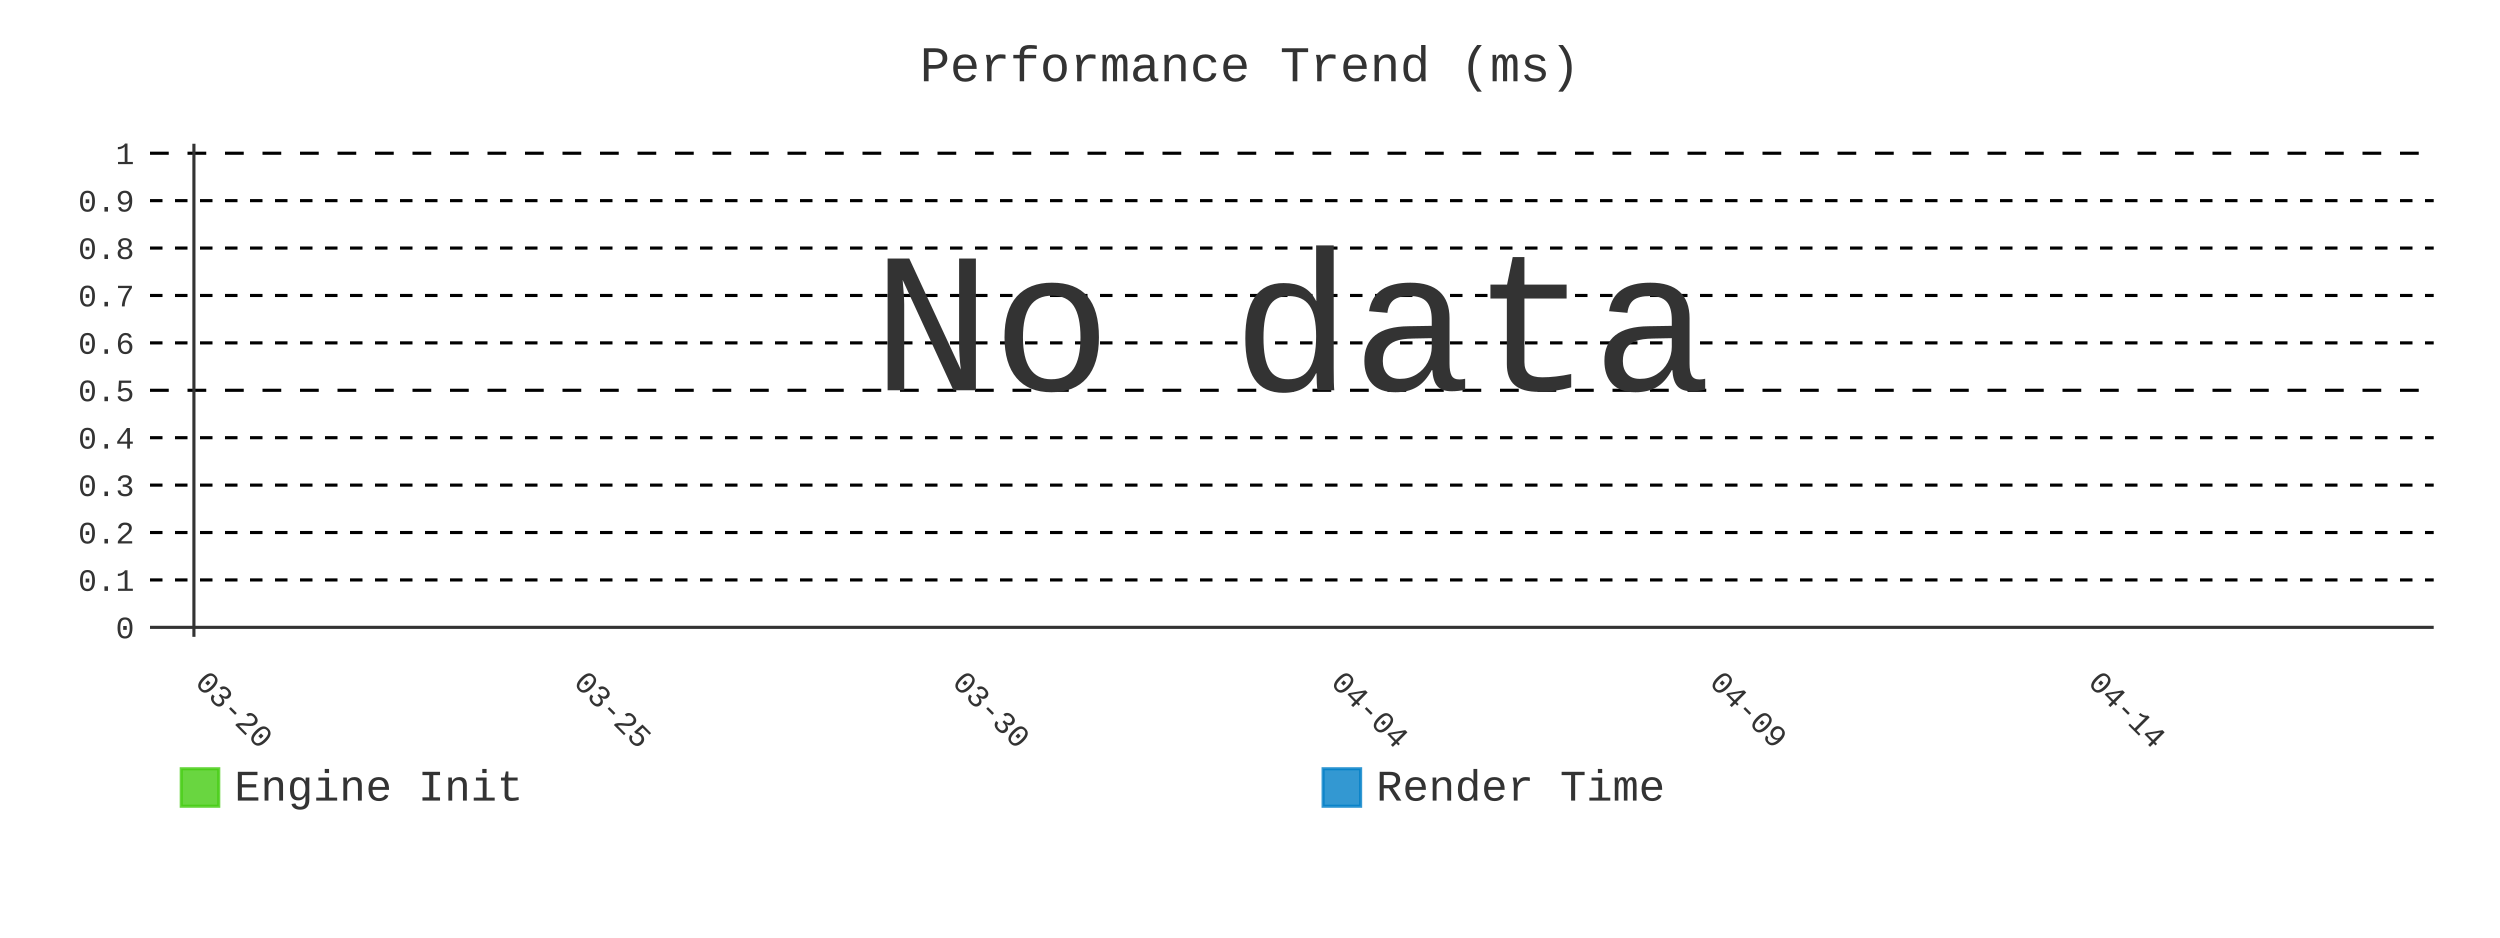
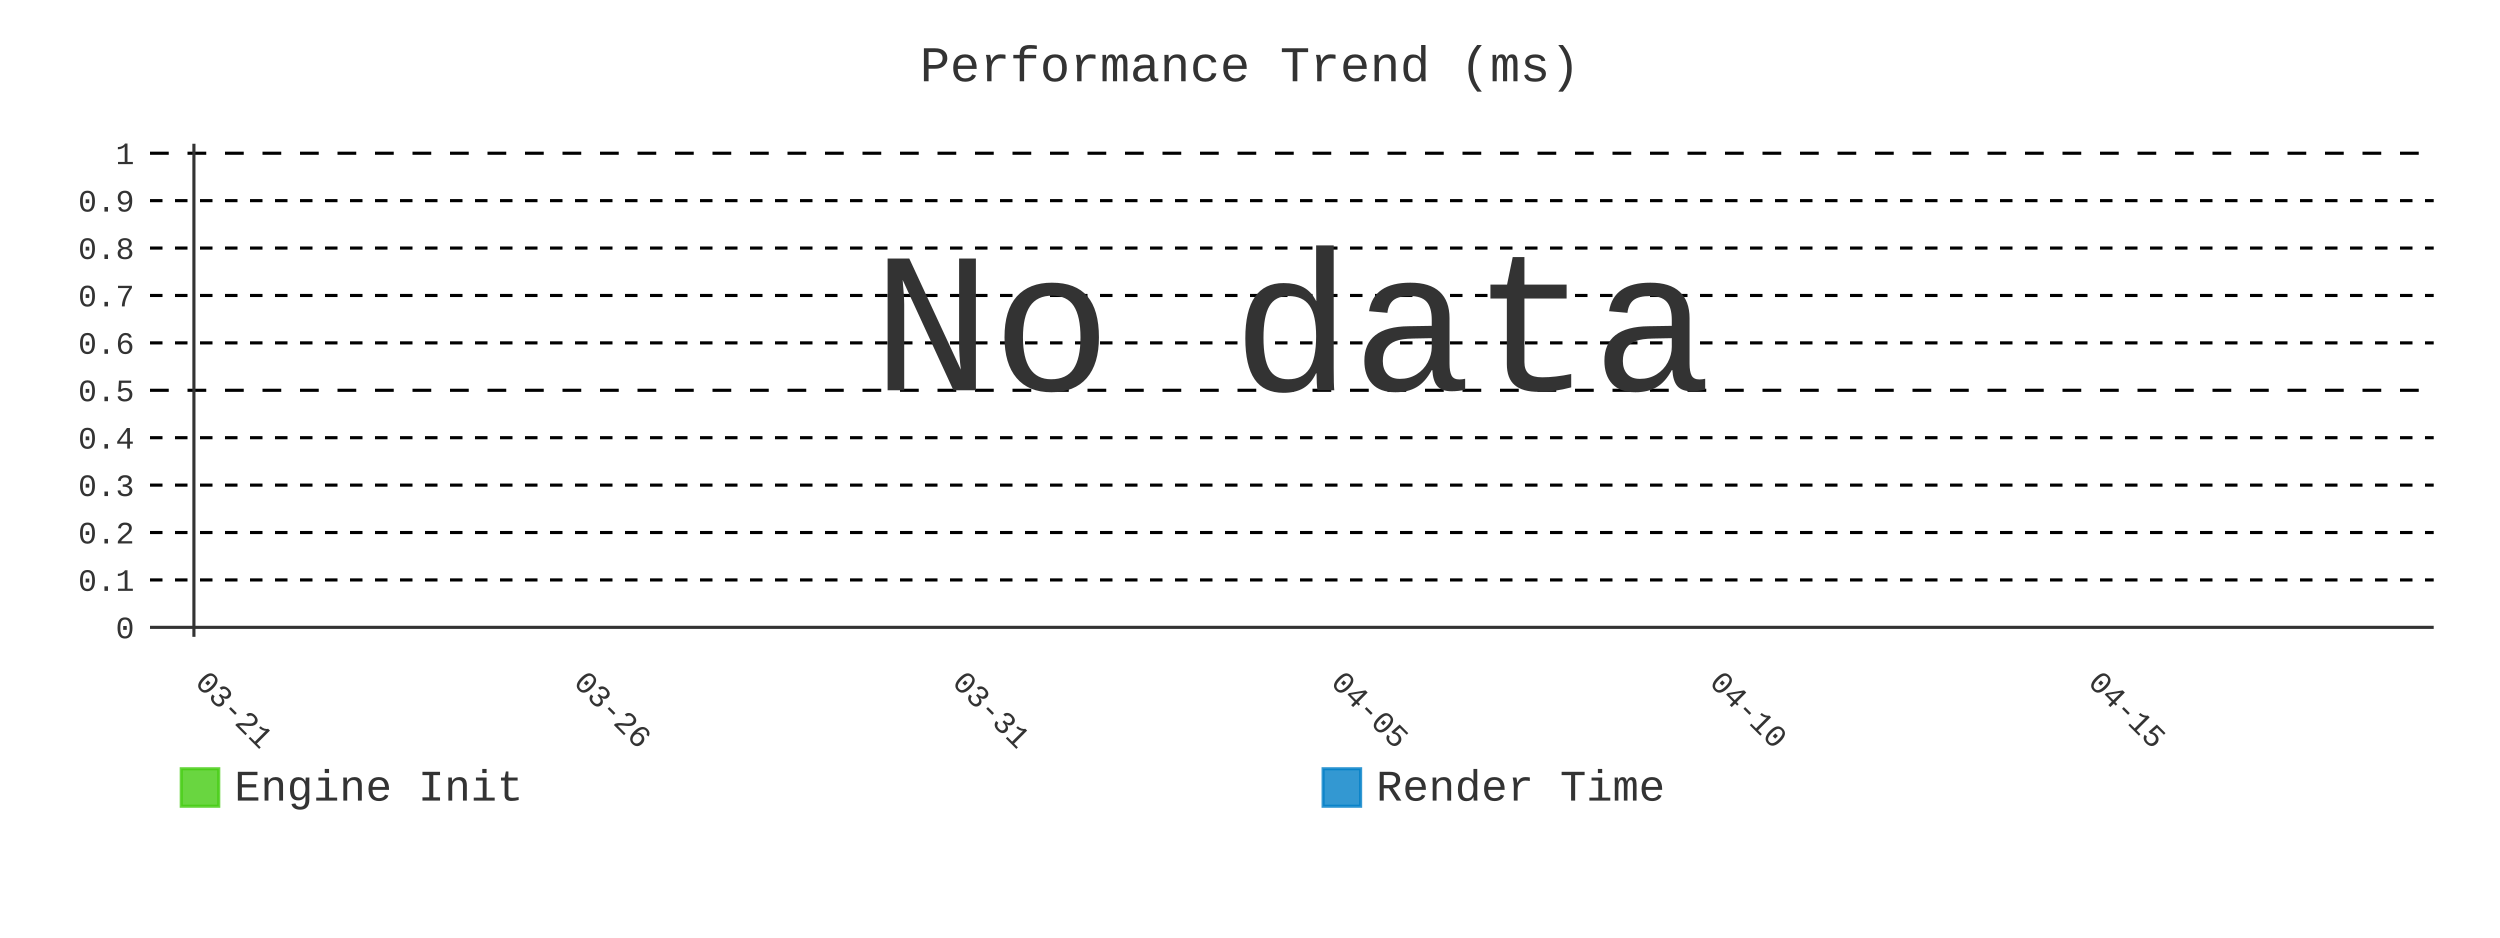
- <svg xmlns="http://www.w3.org/2000/svg" id="chart-dab94cc4-57a4-4c7a-8b33-a6e889b6b501" class="pygal-chart" viewBox="0 0 800 300">
+ <svg xmlns="http://www.w3.org/2000/svg" id="chart-ebcf5397-9bba-459b-b823-1e10823cd8f9" class="pygal-chart" viewBox="0 0 800 300">
  <defs>
-     <style type="text/css">#chart-dab94cc4-57a4-4c7a-8b33-a6e889b6b501{-webkit-user-select:none;-webkit-font-smoothing:antialiased;font-family:Consolas,"Liberation Mono",Menlo,Courier,monospace}#chart-dab94cc4-57a4-4c7a-8b33-a6e889b6b501 .title{font-family:Consolas,"Liberation Mono",Menlo,Courier,monospace;font-size:16px}#chart-dab94cc4-57a4-4c7a-8b33-a6e889b6b501 .legends .legend text{font-family:Consolas,"Liberation Mono",Menlo,Courier,monospace;font-size:14px}#chart-dab94cc4-57a4-4c7a-8b33-a6e889b6b501 .axis text{font-family:Consolas,"Liberation Mono",Menlo,Courier,monospace;font-size:10px}#chart-dab94cc4-57a4-4c7a-8b33-a6e889b6b501 .axis text.major{font-family:Consolas,"Liberation Mono",Menlo,Courier,monospace;font-size:10px}#chart-dab94cc4-57a4-4c7a-8b33-a6e889b6b501 .text-overlay text.value{font-family:Consolas,"Liberation Mono",Menlo,Courier,monospace;font-size:16px}#chart-dab94cc4-57a4-4c7a-8b33-a6e889b6b501 .text-overlay text.label{font-family:Consolas,"Liberation Mono",Menlo,Courier,monospace;font-size:10px}#chart-dab94cc4-57a4-4c7a-8b33-a6e889b6b501 .tooltip{font-family:Consolas,"Liberation Mono",Menlo,Courier,monospace;font-size:14px}#chart-dab94cc4-57a4-4c7a-8b33-a6e889b6b501 text.no_data{font-family:Consolas,"Liberation Mono",Menlo,Courier,monospace;font-size:64px}
- #chart-dab94cc4-57a4-4c7a-8b33-a6e889b6b501{background-color:transparent}#chart-dab94cc4-57a4-4c7a-8b33-a6e889b6b501 path,#chart-dab94cc4-57a4-4c7a-8b33-a6e889b6b501 line,#chart-dab94cc4-57a4-4c7a-8b33-a6e889b6b501 rect,#chart-dab94cc4-57a4-4c7a-8b33-a6e889b6b501 circle{-webkit-transition:400ms;-moz-transition:400ms;transition:400ms}#chart-dab94cc4-57a4-4c7a-8b33-a6e889b6b501 .graph &gt; .background{fill:transparent}#chart-dab94cc4-57a4-4c7a-8b33-a6e889b6b501 .plot &gt; .background{fill:transparent}#chart-dab94cc4-57a4-4c7a-8b33-a6e889b6b501 .graph{fill:#333}#chart-dab94cc4-57a4-4c7a-8b33-a6e889b6b501 text.no_data{fill:#333}#chart-dab94cc4-57a4-4c7a-8b33-a6e889b6b501 .title{fill:#333}#chart-dab94cc4-57a4-4c7a-8b33-a6e889b6b501 .legends .legend text{fill:#333}#chart-dab94cc4-57a4-4c7a-8b33-a6e889b6b501 .legends .legend:hover text{fill:#333}#chart-dab94cc4-57a4-4c7a-8b33-a6e889b6b501 .axis .line{stroke:#333}#chart-dab94cc4-57a4-4c7a-8b33-a6e889b6b501 .axis .guide.line{stroke:#666}#chart-dab94cc4-57a4-4c7a-8b33-a6e889b6b501 .axis .major.line{stroke:#333}#chart-dab94cc4-57a4-4c7a-8b33-a6e889b6b501 .axis text.major{fill:#333}#chart-dab94cc4-57a4-4c7a-8b33-a6e889b6b501 .axis.y .guides:hover .guide.line,#chart-dab94cc4-57a4-4c7a-8b33-a6e889b6b501 .line-graph .axis.x .guides:hover .guide.line,#chart-dab94cc4-57a4-4c7a-8b33-a6e889b6b501 .stackedline-graph .axis.x .guides:hover .guide.line,#chart-dab94cc4-57a4-4c7a-8b33-a6e889b6b501 .xy-graph .axis.x .guides:hover .guide.line{stroke:#333}#chart-dab94cc4-57a4-4c7a-8b33-a6e889b6b501 .axis .guides:hover text{fill:#333}#chart-dab94cc4-57a4-4c7a-8b33-a6e889b6b501 .reactive{fill-opacity:.8;stroke-opacity:.8;stroke-width:1}#chart-dab94cc4-57a4-4c7a-8b33-a6e889b6b501 .ci{stroke:#333}#chart-dab94cc4-57a4-4c7a-8b33-a6e889b6b501 .reactive.active,#chart-dab94cc4-57a4-4c7a-8b33-a6e889b6b501 .active .reactive{fill-opacity:.9;stroke-opacity:.9;stroke-width:4}#chart-dab94cc4-57a4-4c7a-8b33-a6e889b6b501 .ci .reactive.active{stroke-width:1.5}#chart-dab94cc4-57a4-4c7a-8b33-a6e889b6b501 .series text{fill:#333}#chart-dab94cc4-57a4-4c7a-8b33-a6e889b6b501 .tooltip rect{fill:transparent;stroke:#333;-webkit-transition:opacity 400ms;-moz-transition:opacity 400ms;transition:opacity 400ms}#chart-dab94cc4-57a4-4c7a-8b33-a6e889b6b501 .tooltip .label{fill:#333}#chart-dab94cc4-57a4-4c7a-8b33-a6e889b6b501 .tooltip .label{fill:#333}#chart-dab94cc4-57a4-4c7a-8b33-a6e889b6b501 .tooltip .legend{font-size:.8em;fill:#666}#chart-dab94cc4-57a4-4c7a-8b33-a6e889b6b501 .tooltip .x_label{font-size:.6em;fill:#333}#chart-dab94cc4-57a4-4c7a-8b33-a6e889b6b501 .tooltip .xlink{font-size:.5em;text-decoration:underline}#chart-dab94cc4-57a4-4c7a-8b33-a6e889b6b501 .tooltip .value{font-size:1.5em}#chart-dab94cc4-57a4-4c7a-8b33-a6e889b6b501 .bound{font-size:.5em}#chart-dab94cc4-57a4-4c7a-8b33-a6e889b6b501 .max-value{font-size:.75em;fill:#666}#chart-dab94cc4-57a4-4c7a-8b33-a6e889b6b501 .map-element{fill:transparent;stroke:#666 !important}#chart-dab94cc4-57a4-4c7a-8b33-a6e889b6b501 .map-element .reactive{fill-opacity:inherit;stroke-opacity:inherit}#chart-dab94cc4-57a4-4c7a-8b33-a6e889b6b501 .color-0,#chart-dab94cc4-57a4-4c7a-8b33-a6e889b6b501 .color-0 a:visited{stroke:#4c1;fill:#4c1}#chart-dab94cc4-57a4-4c7a-8b33-a6e889b6b501 .color-1,#chart-dab94cc4-57a4-4c7a-8b33-a6e889b6b501 .color-1 a:visited{stroke:#007ec6;fill:#007ec6}#chart-dab94cc4-57a4-4c7a-8b33-a6e889b6b501 .text-overlay .color-0 text{fill:black}#chart-dab94cc4-57a4-4c7a-8b33-a6e889b6b501 .text-overlay .color-1 text{fill:black}
- #chart-dab94cc4-57a4-4c7a-8b33-a6e889b6b501 text.no_data{text-anchor:middle}#chart-dab94cc4-57a4-4c7a-8b33-a6e889b6b501 .guide.line{fill:none}#chart-dab94cc4-57a4-4c7a-8b33-a6e889b6b501 .centered{text-anchor:middle}#chart-dab94cc4-57a4-4c7a-8b33-a6e889b6b501 .title{text-anchor:middle}#chart-dab94cc4-57a4-4c7a-8b33-a6e889b6b501 .legends .legend text{fill-opacity:1}#chart-dab94cc4-57a4-4c7a-8b33-a6e889b6b501 .axis.x text{text-anchor:middle}#chart-dab94cc4-57a4-4c7a-8b33-a6e889b6b501 .axis.x:not(.web) text[transform]{text-anchor:start}#chart-dab94cc4-57a4-4c7a-8b33-a6e889b6b501 .axis.x:not(.web) text[transform].backwards{text-anchor:end}#chart-dab94cc4-57a4-4c7a-8b33-a6e889b6b501 .axis.y text{text-anchor:end}#chart-dab94cc4-57a4-4c7a-8b33-a6e889b6b501 .axis.y text[transform].backwards{text-anchor:start}#chart-dab94cc4-57a4-4c7a-8b33-a6e889b6b501 .axis.y2 text{text-anchor:start}#chart-dab94cc4-57a4-4c7a-8b33-a6e889b6b501 .axis.y2 text[transform].backwards{text-anchor:end}#chart-dab94cc4-57a4-4c7a-8b33-a6e889b6b501 .axis .guide.line{stroke-dasharray:4,4;stroke:black}#chart-dab94cc4-57a4-4c7a-8b33-a6e889b6b501 .axis .major.guide.line{stroke-dasharray:6,6;stroke:black}#chart-dab94cc4-57a4-4c7a-8b33-a6e889b6b501 .horizontal .axis.y .guide.line,#chart-dab94cc4-57a4-4c7a-8b33-a6e889b6b501 .horizontal .axis.y2 .guide.line,#chart-dab94cc4-57a4-4c7a-8b33-a6e889b6b501 .vertical .axis.x .guide.line{opacity:0}#chart-dab94cc4-57a4-4c7a-8b33-a6e889b6b501 .horizontal .axis.always_show .guide.line,#chart-dab94cc4-57a4-4c7a-8b33-a6e889b6b501 .vertical .axis.always_show .guide.line{opacity:1 !important}#chart-dab94cc4-57a4-4c7a-8b33-a6e889b6b501 .axis.y .guides:hover .guide.line,#chart-dab94cc4-57a4-4c7a-8b33-a6e889b6b501 .axis.y2 .guides:hover .guide.line,#chart-dab94cc4-57a4-4c7a-8b33-a6e889b6b501 .axis.x .guides:hover .guide.line{opacity:1}#chart-dab94cc4-57a4-4c7a-8b33-a6e889b6b501 .axis .guides:hover text{opacity:1}#chart-dab94cc4-57a4-4c7a-8b33-a6e889b6b501 .nofill{fill:none}#chart-dab94cc4-57a4-4c7a-8b33-a6e889b6b501 .subtle-fill{fill-opacity:.2}#chart-dab94cc4-57a4-4c7a-8b33-a6e889b6b501 .dot{stroke-width:1px;fill-opacity:1;stroke-opacity:1}#chart-dab94cc4-57a4-4c7a-8b33-a6e889b6b501 .dot.active{stroke-width:5px}#chart-dab94cc4-57a4-4c7a-8b33-a6e889b6b501 .dot.negative{fill:transparent}#chart-dab94cc4-57a4-4c7a-8b33-a6e889b6b501 text,#chart-dab94cc4-57a4-4c7a-8b33-a6e889b6b501 tspan{stroke:none !important}#chart-dab94cc4-57a4-4c7a-8b33-a6e889b6b501 .series text.active{opacity:1}#chart-dab94cc4-57a4-4c7a-8b33-a6e889b6b501 .tooltip rect{fill-opacity:.95;stroke-width:.5}#chart-dab94cc4-57a4-4c7a-8b33-a6e889b6b501 .tooltip text{fill-opacity:1}#chart-dab94cc4-57a4-4c7a-8b33-a6e889b6b501 .showable{visibility:hidden}#chart-dab94cc4-57a4-4c7a-8b33-a6e889b6b501 .showable.shown{visibility:visible}#chart-dab94cc4-57a4-4c7a-8b33-a6e889b6b501 .gauge-background{fill:rgba(229,229,229,1);stroke:none}#chart-dab94cc4-57a4-4c7a-8b33-a6e889b6b501 .bg-lines{stroke:transparent;stroke-width:2px}</style>
+     <style type="text/css">#chart-ebcf5397-9bba-459b-b823-1e10823cd8f9{-webkit-user-select:none;-webkit-font-smoothing:antialiased;font-family:Consolas,"Liberation Mono",Menlo,Courier,monospace}#chart-ebcf5397-9bba-459b-b823-1e10823cd8f9 .title{font-family:Consolas,"Liberation Mono",Menlo,Courier,monospace;font-size:16px}#chart-ebcf5397-9bba-459b-b823-1e10823cd8f9 .legends .legend text{font-family:Consolas,"Liberation Mono",Menlo,Courier,monospace;font-size:14px}#chart-ebcf5397-9bba-459b-b823-1e10823cd8f9 .axis text{font-family:Consolas,"Liberation Mono",Menlo,Courier,monospace;font-size:10px}#chart-ebcf5397-9bba-459b-b823-1e10823cd8f9 .axis text.major{font-family:Consolas,"Liberation Mono",Menlo,Courier,monospace;font-size:10px}#chart-ebcf5397-9bba-459b-b823-1e10823cd8f9 .text-overlay text.value{font-family:Consolas,"Liberation Mono",Menlo,Courier,monospace;font-size:16px}#chart-ebcf5397-9bba-459b-b823-1e10823cd8f9 .text-overlay text.label{font-family:Consolas,"Liberation Mono",Menlo,Courier,monospace;font-size:10px}#chart-ebcf5397-9bba-459b-b823-1e10823cd8f9 .tooltip{font-family:Consolas,"Liberation Mono",Menlo,Courier,monospace;font-size:14px}#chart-ebcf5397-9bba-459b-b823-1e10823cd8f9 text.no_data{font-family:Consolas,"Liberation Mono",Menlo,Courier,monospace;font-size:64px}
+ #chart-ebcf5397-9bba-459b-b823-1e10823cd8f9{background-color:transparent}#chart-ebcf5397-9bba-459b-b823-1e10823cd8f9 path,#chart-ebcf5397-9bba-459b-b823-1e10823cd8f9 line,#chart-ebcf5397-9bba-459b-b823-1e10823cd8f9 rect,#chart-ebcf5397-9bba-459b-b823-1e10823cd8f9 circle{-webkit-transition:400ms;-moz-transition:400ms;transition:400ms}#chart-ebcf5397-9bba-459b-b823-1e10823cd8f9 .graph &gt; .background{fill:transparent}#chart-ebcf5397-9bba-459b-b823-1e10823cd8f9 .plot &gt; .background{fill:transparent}#chart-ebcf5397-9bba-459b-b823-1e10823cd8f9 .graph{fill:#333}#chart-ebcf5397-9bba-459b-b823-1e10823cd8f9 text.no_data{fill:#333}#chart-ebcf5397-9bba-459b-b823-1e10823cd8f9 .title{fill:#333}#chart-ebcf5397-9bba-459b-b823-1e10823cd8f9 .legends .legend text{fill:#333}#chart-ebcf5397-9bba-459b-b823-1e10823cd8f9 .legends .legend:hover text{fill:#333}#chart-ebcf5397-9bba-459b-b823-1e10823cd8f9 .axis .line{stroke:#333}#chart-ebcf5397-9bba-459b-b823-1e10823cd8f9 .axis .guide.line{stroke:#666}#chart-ebcf5397-9bba-459b-b823-1e10823cd8f9 .axis .major.line{stroke:#333}#chart-ebcf5397-9bba-459b-b823-1e10823cd8f9 .axis text.major{fill:#333}#chart-ebcf5397-9bba-459b-b823-1e10823cd8f9 .axis.y .guides:hover .guide.line,#chart-ebcf5397-9bba-459b-b823-1e10823cd8f9 .line-graph .axis.x .guides:hover .guide.line,#chart-ebcf5397-9bba-459b-b823-1e10823cd8f9 .stackedline-graph .axis.x .guides:hover .guide.line,#chart-ebcf5397-9bba-459b-b823-1e10823cd8f9 .xy-graph .axis.x .guides:hover .guide.line{stroke:#333}#chart-ebcf5397-9bba-459b-b823-1e10823cd8f9 .axis .guides:hover text{fill:#333}#chart-ebcf5397-9bba-459b-b823-1e10823cd8f9 .reactive{fill-opacity:.8;stroke-opacity:.8;stroke-width:1}#chart-ebcf5397-9bba-459b-b823-1e10823cd8f9 .ci{stroke:#333}#chart-ebcf5397-9bba-459b-b823-1e10823cd8f9 .reactive.active,#chart-ebcf5397-9bba-459b-b823-1e10823cd8f9 .active .reactive{fill-opacity:.9;stroke-opacity:.9;stroke-width:4}#chart-ebcf5397-9bba-459b-b823-1e10823cd8f9 .ci .reactive.active{stroke-width:1.5}#chart-ebcf5397-9bba-459b-b823-1e10823cd8f9 .series text{fill:#333}#chart-ebcf5397-9bba-459b-b823-1e10823cd8f9 .tooltip rect{fill:transparent;stroke:#333;-webkit-transition:opacity 400ms;-moz-transition:opacity 400ms;transition:opacity 400ms}#chart-ebcf5397-9bba-459b-b823-1e10823cd8f9 .tooltip .label{fill:#333}#chart-ebcf5397-9bba-459b-b823-1e10823cd8f9 .tooltip .label{fill:#333}#chart-ebcf5397-9bba-459b-b823-1e10823cd8f9 .tooltip .legend{font-size:.8em;fill:#666}#chart-ebcf5397-9bba-459b-b823-1e10823cd8f9 .tooltip .x_label{font-size:.6em;fill:#333}#chart-ebcf5397-9bba-459b-b823-1e10823cd8f9 .tooltip .xlink{font-size:.5em;text-decoration:underline}#chart-ebcf5397-9bba-459b-b823-1e10823cd8f9 .tooltip .value{font-size:1.5em}#chart-ebcf5397-9bba-459b-b823-1e10823cd8f9 .bound{font-size:.5em}#chart-ebcf5397-9bba-459b-b823-1e10823cd8f9 .max-value{font-size:.75em;fill:#666}#chart-ebcf5397-9bba-459b-b823-1e10823cd8f9 .map-element{fill:transparent;stroke:#666 !important}#chart-ebcf5397-9bba-459b-b823-1e10823cd8f9 .map-element .reactive{fill-opacity:inherit;stroke-opacity:inherit}#chart-ebcf5397-9bba-459b-b823-1e10823cd8f9 .color-0,#chart-ebcf5397-9bba-459b-b823-1e10823cd8f9 .color-0 a:visited{stroke:#4c1;fill:#4c1}#chart-ebcf5397-9bba-459b-b823-1e10823cd8f9 .color-1,#chart-ebcf5397-9bba-459b-b823-1e10823cd8f9 .color-1 a:visited{stroke:#007ec6;fill:#007ec6}#chart-ebcf5397-9bba-459b-b823-1e10823cd8f9 .text-overlay .color-0 text{fill:black}#chart-ebcf5397-9bba-459b-b823-1e10823cd8f9 .text-overlay .color-1 text{fill:black}
+ #chart-ebcf5397-9bba-459b-b823-1e10823cd8f9 text.no_data{text-anchor:middle}#chart-ebcf5397-9bba-459b-b823-1e10823cd8f9 .guide.line{fill:none}#chart-ebcf5397-9bba-459b-b823-1e10823cd8f9 .centered{text-anchor:middle}#chart-ebcf5397-9bba-459b-b823-1e10823cd8f9 .title{text-anchor:middle}#chart-ebcf5397-9bba-459b-b823-1e10823cd8f9 .legends .legend text{fill-opacity:1}#chart-ebcf5397-9bba-459b-b823-1e10823cd8f9 .axis.x text{text-anchor:middle}#chart-ebcf5397-9bba-459b-b823-1e10823cd8f9 .axis.x:not(.web) text[transform]{text-anchor:start}#chart-ebcf5397-9bba-459b-b823-1e10823cd8f9 .axis.x:not(.web) text[transform].backwards{text-anchor:end}#chart-ebcf5397-9bba-459b-b823-1e10823cd8f9 .axis.y text{text-anchor:end}#chart-ebcf5397-9bba-459b-b823-1e10823cd8f9 .axis.y text[transform].backwards{text-anchor:start}#chart-ebcf5397-9bba-459b-b823-1e10823cd8f9 .axis.y2 text{text-anchor:start}#chart-ebcf5397-9bba-459b-b823-1e10823cd8f9 .axis.y2 text[transform].backwards{text-anchor:end}#chart-ebcf5397-9bba-459b-b823-1e10823cd8f9 .axis .guide.line{stroke-dasharray:4,4;stroke:black}#chart-ebcf5397-9bba-459b-b823-1e10823cd8f9 .axis .major.guide.line{stroke-dasharray:6,6;stroke:black}#chart-ebcf5397-9bba-459b-b823-1e10823cd8f9 .horizontal .axis.y .guide.line,#chart-ebcf5397-9bba-459b-b823-1e10823cd8f9 .horizontal .axis.y2 .guide.line,#chart-ebcf5397-9bba-459b-b823-1e10823cd8f9 .vertical .axis.x .guide.line{opacity:0}#chart-ebcf5397-9bba-459b-b823-1e10823cd8f9 .horizontal .axis.always_show .guide.line,#chart-ebcf5397-9bba-459b-b823-1e10823cd8f9 .vertical .axis.always_show .guide.line{opacity:1 !important}#chart-ebcf5397-9bba-459b-b823-1e10823cd8f9 .axis.y .guides:hover .guide.line,#chart-ebcf5397-9bba-459b-b823-1e10823cd8f9 .axis.y2 .guides:hover .guide.line,#chart-ebcf5397-9bba-459b-b823-1e10823cd8f9 .axis.x .guides:hover .guide.line{opacity:1}#chart-ebcf5397-9bba-459b-b823-1e10823cd8f9 .axis .guides:hover text{opacity:1}#chart-ebcf5397-9bba-459b-b823-1e10823cd8f9 .nofill{fill:none}#chart-ebcf5397-9bba-459b-b823-1e10823cd8f9 .subtle-fill{fill-opacity:.2}#chart-ebcf5397-9bba-459b-b823-1e10823cd8f9 .dot{stroke-width:1px;fill-opacity:1;stroke-opacity:1}#chart-ebcf5397-9bba-459b-b823-1e10823cd8f9 .dot.active{stroke-width:5px}#chart-ebcf5397-9bba-459b-b823-1e10823cd8f9 .dot.negative{fill:transparent}#chart-ebcf5397-9bba-459b-b823-1e10823cd8f9 text,#chart-ebcf5397-9bba-459b-b823-1e10823cd8f9 tspan{stroke:none !important}#chart-ebcf5397-9bba-459b-b823-1e10823cd8f9 .series text.active{opacity:1}#chart-ebcf5397-9bba-459b-b823-1e10823cd8f9 .tooltip rect{fill-opacity:.95;stroke-width:.5}#chart-ebcf5397-9bba-459b-b823-1e10823cd8f9 .tooltip text{fill-opacity:1}#chart-ebcf5397-9bba-459b-b823-1e10823cd8f9 .showable{visibility:hidden}#chart-ebcf5397-9bba-459b-b823-1e10823cd8f9 .showable.shown{visibility:visible}#chart-ebcf5397-9bba-459b-b823-1e10823cd8f9 .gauge-background{fill:rgba(229,229,229,1);stroke:none}#chart-ebcf5397-9bba-459b-b823-1e10823cd8f9 .bg-lines{stroke:transparent;stroke-width:2px}</style>
  </defs>
  <g class="graph line-graph vertical">
    <rect x="0" y="0" width="800" height="300" class="background" />
    <g transform="translate(48, 46)" class="plot">
      <rect x="0" y="0" width="730.787" height="157.787" class="background" />
      <g class="axis y always_show">
        <g class="guides">
          <path d="M0 154.752 h730.787" class="axis major line" />
          <text x="-5" y="158.252" class="major">0</text>
        </g>
        <g class="guides">
          <path d="M0 139.581 h730.787" class="guide line" />
          <text x="-5" y="143.081" class="">0.1</text>
        </g>
        <g class="guides">
          <path d="M0 124.409 h730.787" class="guide line" />
          <text x="-5" y="127.909" class="">0.2</text>
        </g>
        <g class="guides">
          <path d="M0 109.237 h730.787" class="guide line" />
          <text x="-5" y="112.737" class="">0.3</text>
        </g>
        <g class="guides">
          <path d="M0 94.065 h730.787" class="guide line" />
          <text x="-5" y="97.565" class="">0.4</text>
        </g>
        <g class="guides">
          <path d="M0 78.893 h730.787" class="major guide line" />
          <text x="-5" y="82.393" class="major">0.5</text>
        </g>
        <g class="guides">
          <path d="M0 63.722 h730.787" class="guide line" />
          <text x="-5" y="67.222" class="">0.6</text>
        </g>
        <g class="guides">
          <path d="M0 48.55 h730.787" class="guide line" />
          <text x="-5" y="52.05" class="">0.7</text>
        </g>
        <g class="guides">
          <path d="M0 33.378 h730.787" class="guide line" />
          <text x="-5" y="36.878" class="">0.8</text>
        </g>
        <g class="guides">
          <path d="M0 18.206 h730.787" class="guide line" />
          <text x="-5" y="21.706" class="">0.9</text>
        </g>
        <g class="guides">
          <path d="M0 3.034 h730.787" class="major guide line" />
          <text x="-5" y="6.534" class="major">1</text>
        </g>
      </g>
      <g class="axis x">
        <g class="guides">
          <path d="M14.054 0 v157.787" class="major line" />
-           <text x="14.054" y="172.787" class="major" transform="rotate(45 14.05359 172.7868)">03-20</text>
+           <text x="14.054" y="172.787" class="major" transform="rotate(45 14.05359 172.7868)">03-21</text>
        </g>
        <g class="guides">
          <path d="M135.205 0 v157.787" class="major guide line" />
-           <text x="135.205" y="172.787" class="major" transform="rotate(45 135.2052 172.7868)">03-25</text>
+           <text x="135.205" y="172.787" class="major" transform="rotate(45 135.2052 172.7868)">03-26</text>
        </g>
        <g class="guides">
          <path d="M256.357 0 v157.787" class="major guide line" />
-           <text x="256.357" y="172.787" class="major" transform="rotate(45 256.3569 172.7868)">03-30</text>
+           <text x="256.357" y="172.787" class="major" transform="rotate(45 256.3569 172.7868)">03-31</text>
        </g>
        <g class="guides">
          <path d="M377.509 0 v157.787" class="major guide line" />
-           <text x="377.509" y="172.787" class="major" transform="rotate(45 377.5086 172.7868)">04-04</text>
+           <text x="377.509" y="172.787" class="major" transform="rotate(45 377.5086 172.7868)">04-05</text>
        </g>
        <g class="guides">
          <path d="M498.66 0 v157.787" class="major guide line" />
-           <text x="498.66" y="172.787" class="major" transform="rotate(45 498.6602 172.7868)">04-09</text>
+           <text x="498.66" y="172.787" class="major" transform="rotate(45 498.6602 172.7868)">04-10</text>
        </g>
        <g class="guides">
          <path d="M619.812 0 v157.787" class="major guide line" />
-           <text x="619.812" y="172.787" class="major" transform="rotate(45 619.8119 172.7868)">04-14</text>
+           <text x="619.812" y="172.787" class="major" transform="rotate(45 619.8119 172.7868)">04-15</text>
        </g>
      </g>
    </g>
    <g class="titles">
      <text x="400.0" y="26" class="title plot_title">Performance Trend (ms)</text>
    </g>
    <g transform="translate(48, 46)" class="plot overlay" />
    <g transform="translate(48, 46)" class="plot text-overlay">
      <text x="365.393" y="78.893" class="no_data">No data</text>
    </g>
    <g transform="translate(48, 46)" class="plot tooltip-overlay">
      <g transform="translate(0 0)" style="opacity: 0" class="tooltip">
        <rect rx="0" ry="0" width="0" height="0" class="tooltip-box" />
        <g class="text" />
      </g>
    </g>
    <g transform="translate(58, 245)" class="legends">
      <g id="activate-serie-0" class="legend reactive activate-serie">
        <rect x="0.0" y="1.0" width="12" height="12" class="color-0 reactive" />
        <text x="17.0" y="11.2">Engine Init</text>
      </g>
      <g id="activate-serie-1" class="legend reactive activate-serie">
        <rect x="365.393" y="1.0" width="12" height="12" class="color-1 reactive" />
        <text x="382.393" y="11.2">Render Time</text>
      </g>
    </g>
  </g>
</svg>
